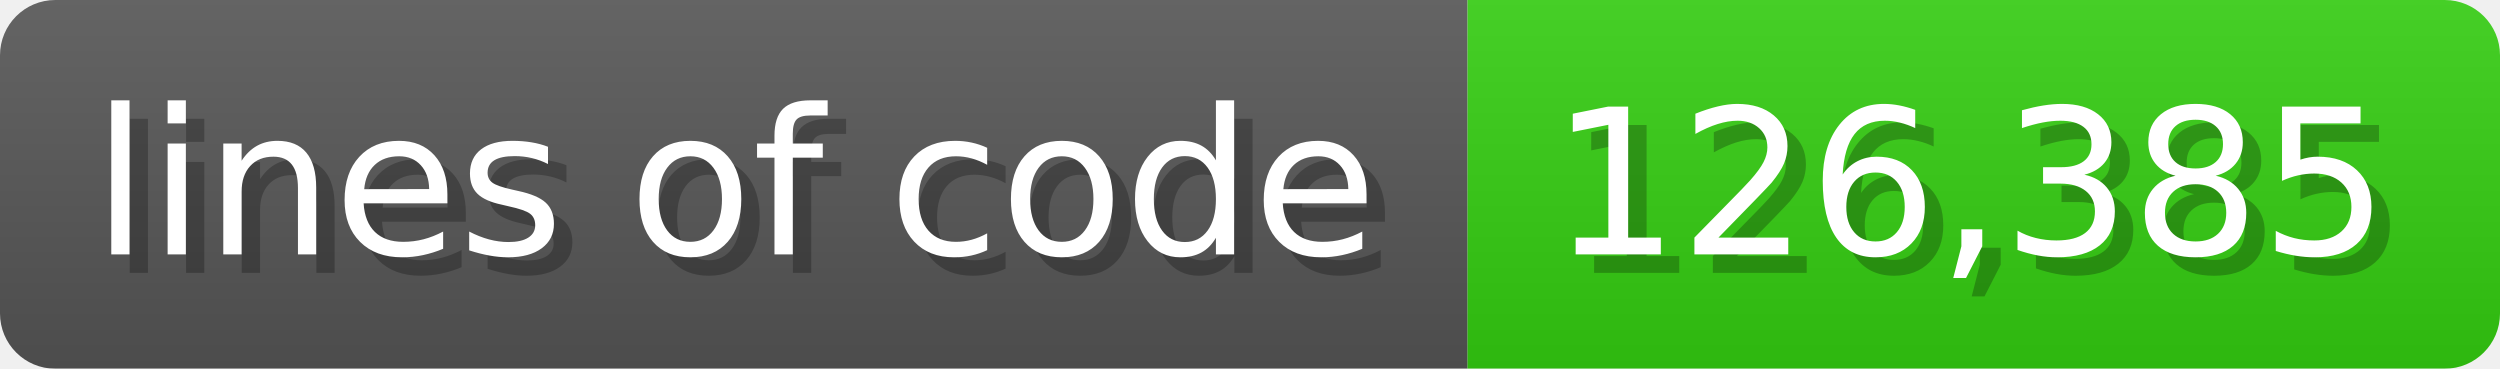
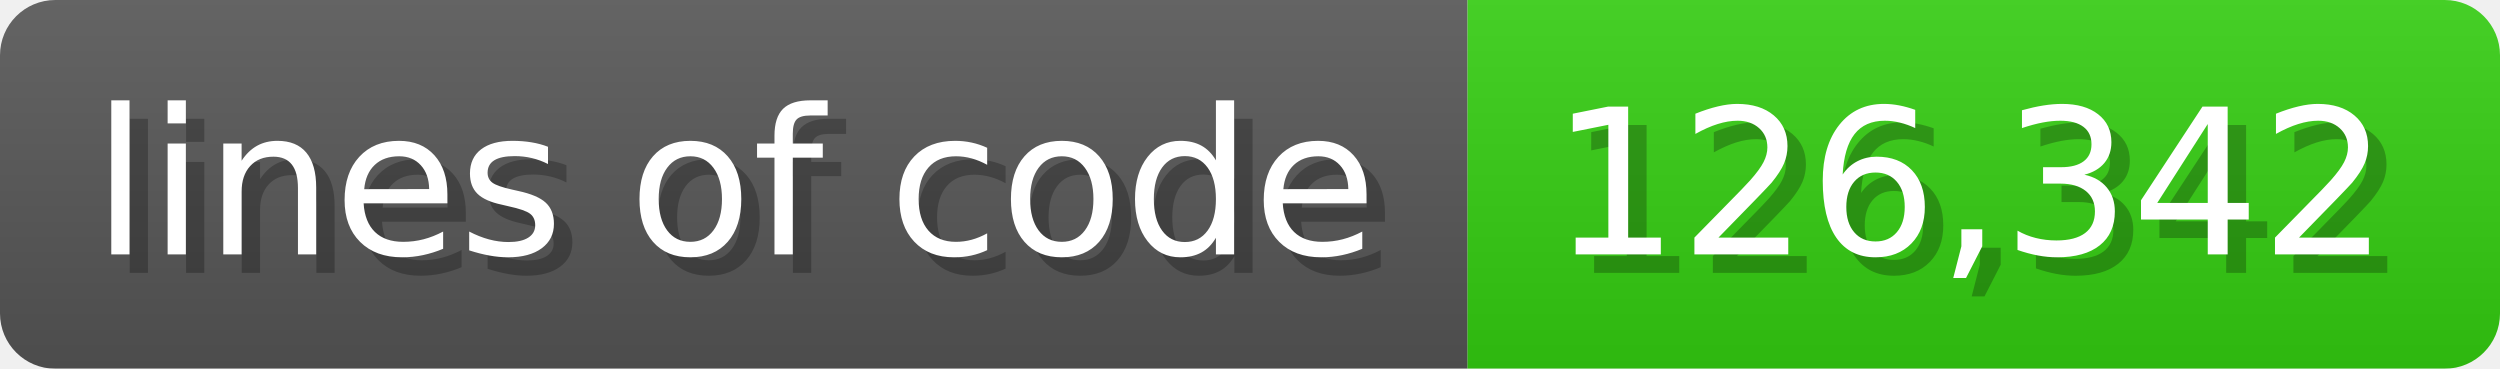
<svg xmlns="http://www.w3.org/2000/svg" width="135.6" height="20" viewBox="0 0 1356 200">
  <linearGradient id="a" x2="0" y2="100%">
    <stop offset="0" stop-opacity=".1" stop-color="#EEE" />
    <stop offset="1" stop-opacity=".1" />
  </linearGradient>
  <mask id="m">
    <rect width="1356" height="200" rx="30" fill="#FFF" />
  </mask>
  <g mask="url(#m)">
    <rect width="796" height="200" fill="#555" />
    <rect width="560" height="200" fill="#3C1" x="796" />
    <rect width="1356" height="200" fill="url(#a)" />
  </g>
  <g fill="#fff" text-anchor="start" font-family="Verdana,DejaVu Sans,sans-serif" font-size="110">
    <text x="60" y="148" textLength="696" fill="#000" opacity="0.25">lines of code</text>
    <text x="50" y="138" textLength="696">lines of code</text>
-     <text x="851" y="148" textLength="460" fill="#000" opacity="0.25">126,385</text>
-     <text x="841" y="138" textLength="460">126,385</text>
+     <text x="851" y="148" textLength="460" fill="#000" opacity="0.25">126,342</text>
+     <text x="841" y="138" textLength="460">126,342</text>
  </g>
</svg>
